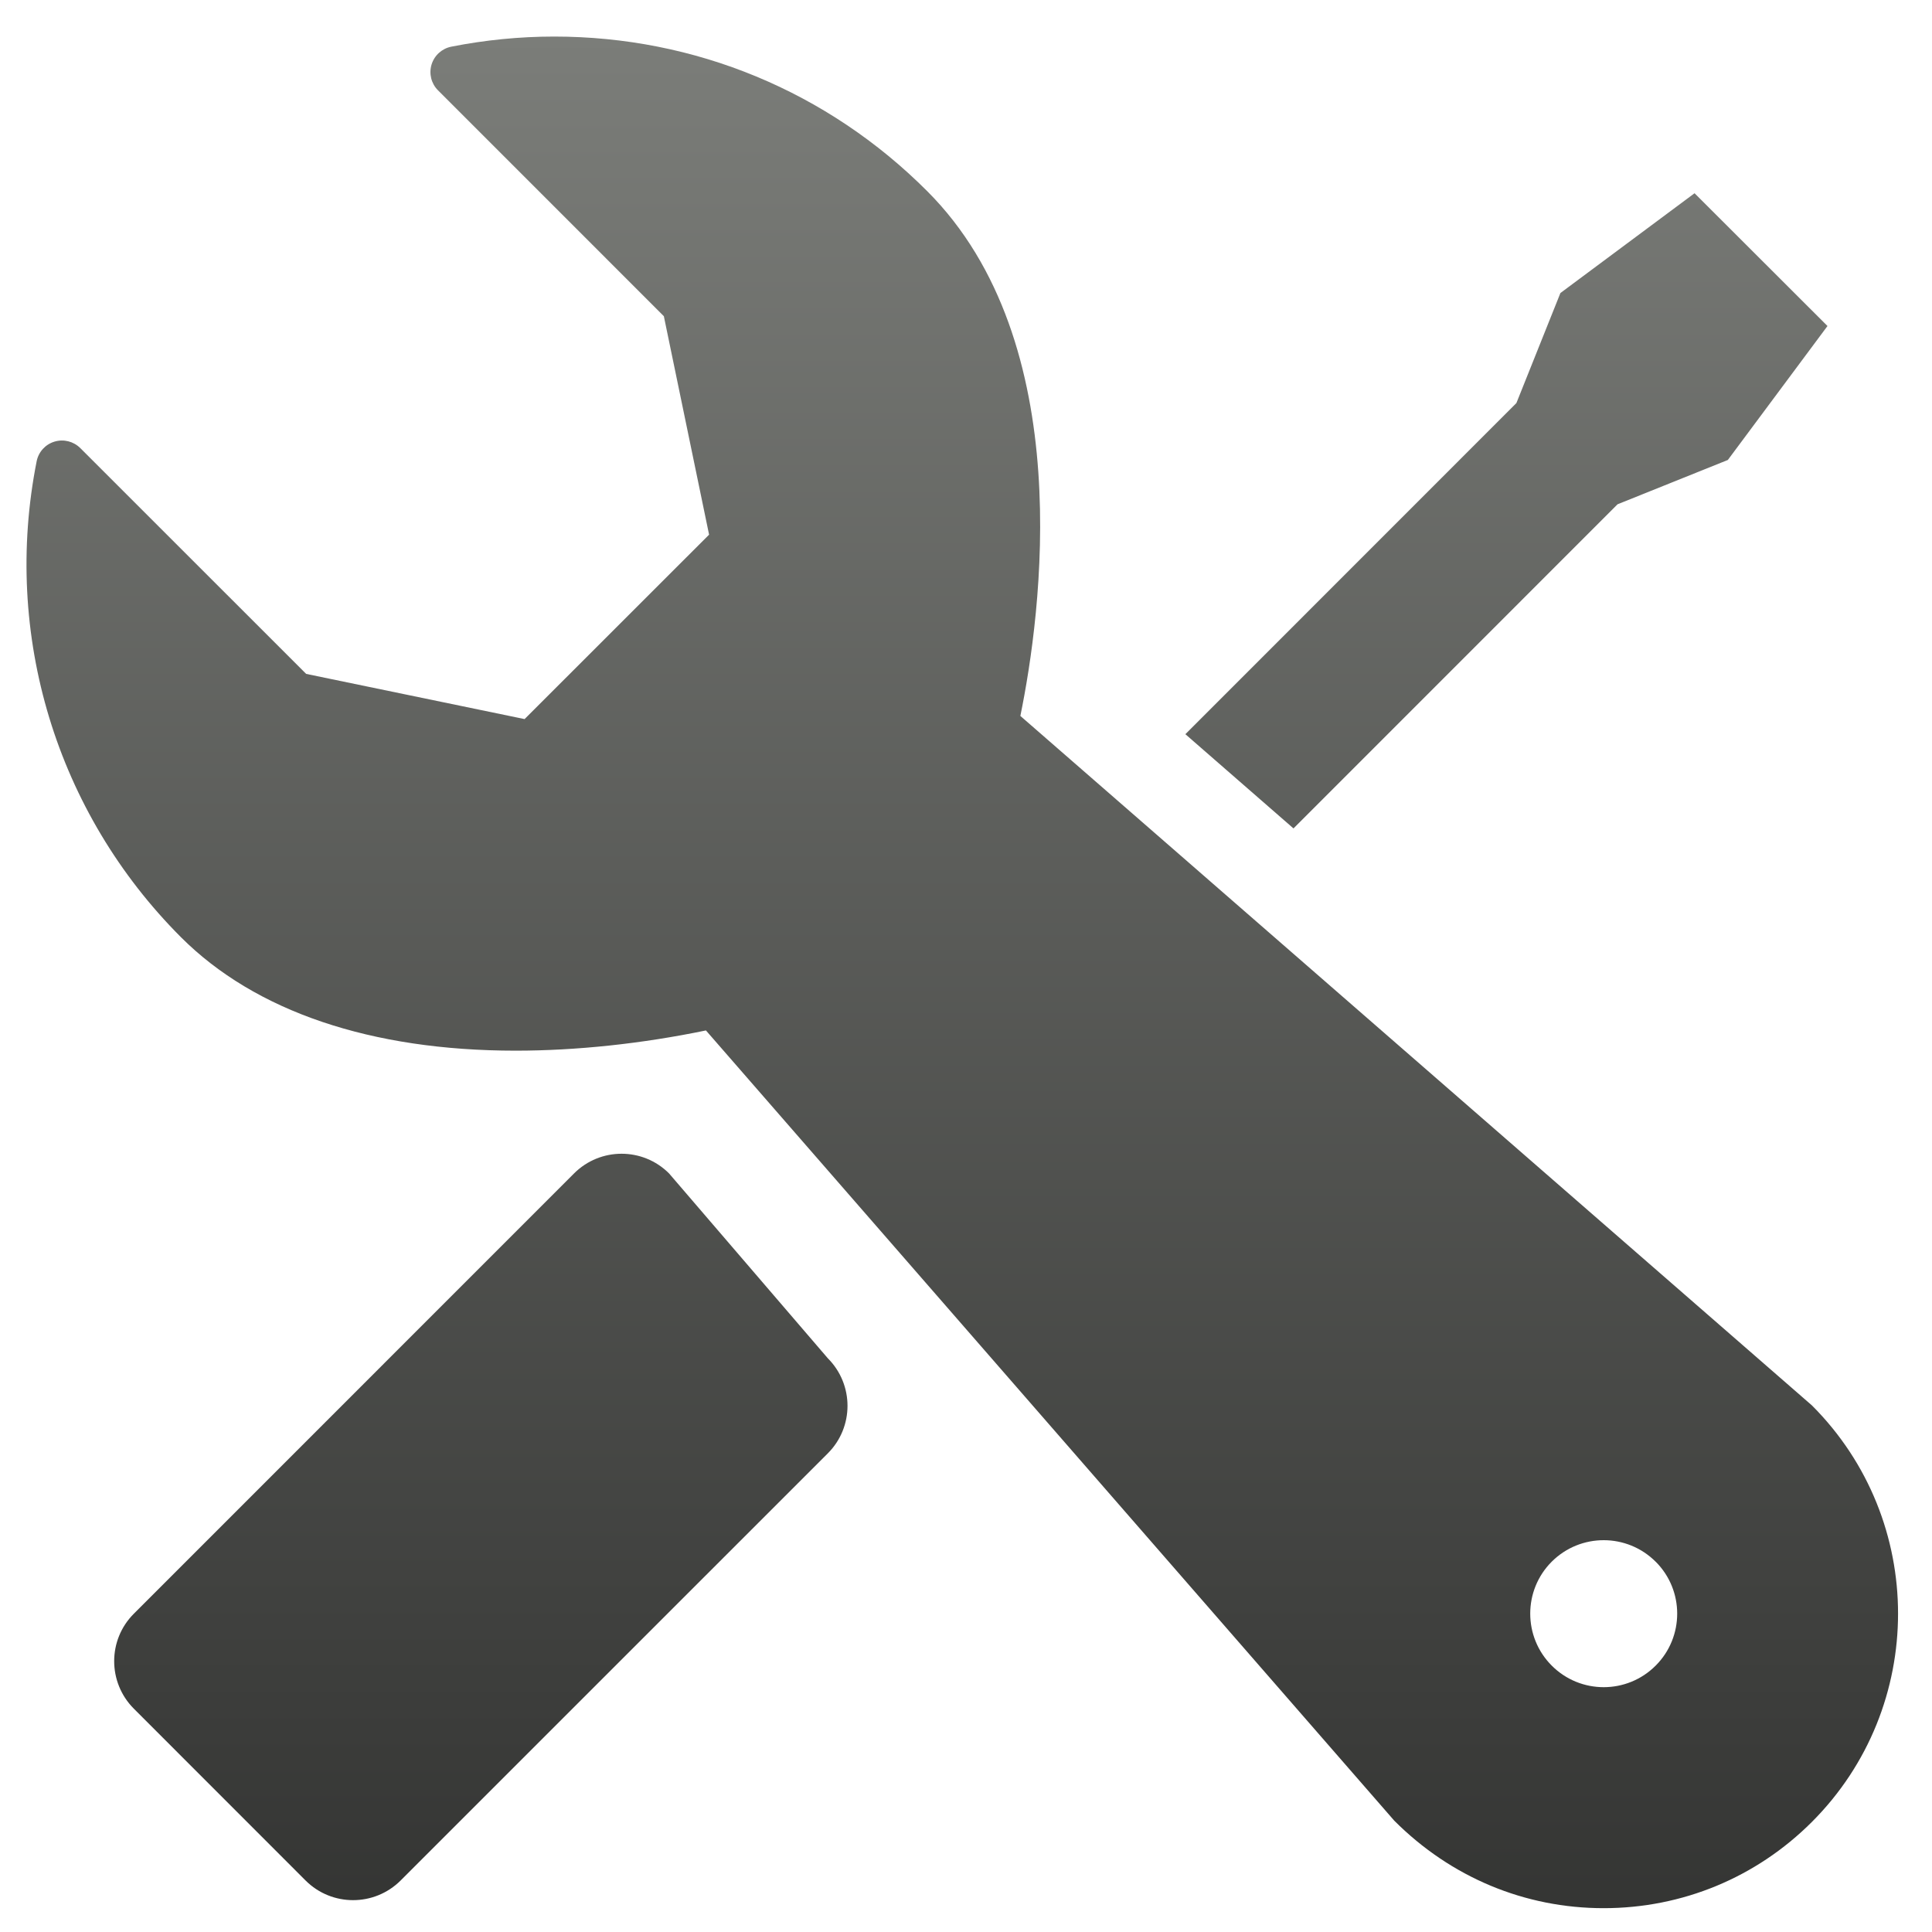
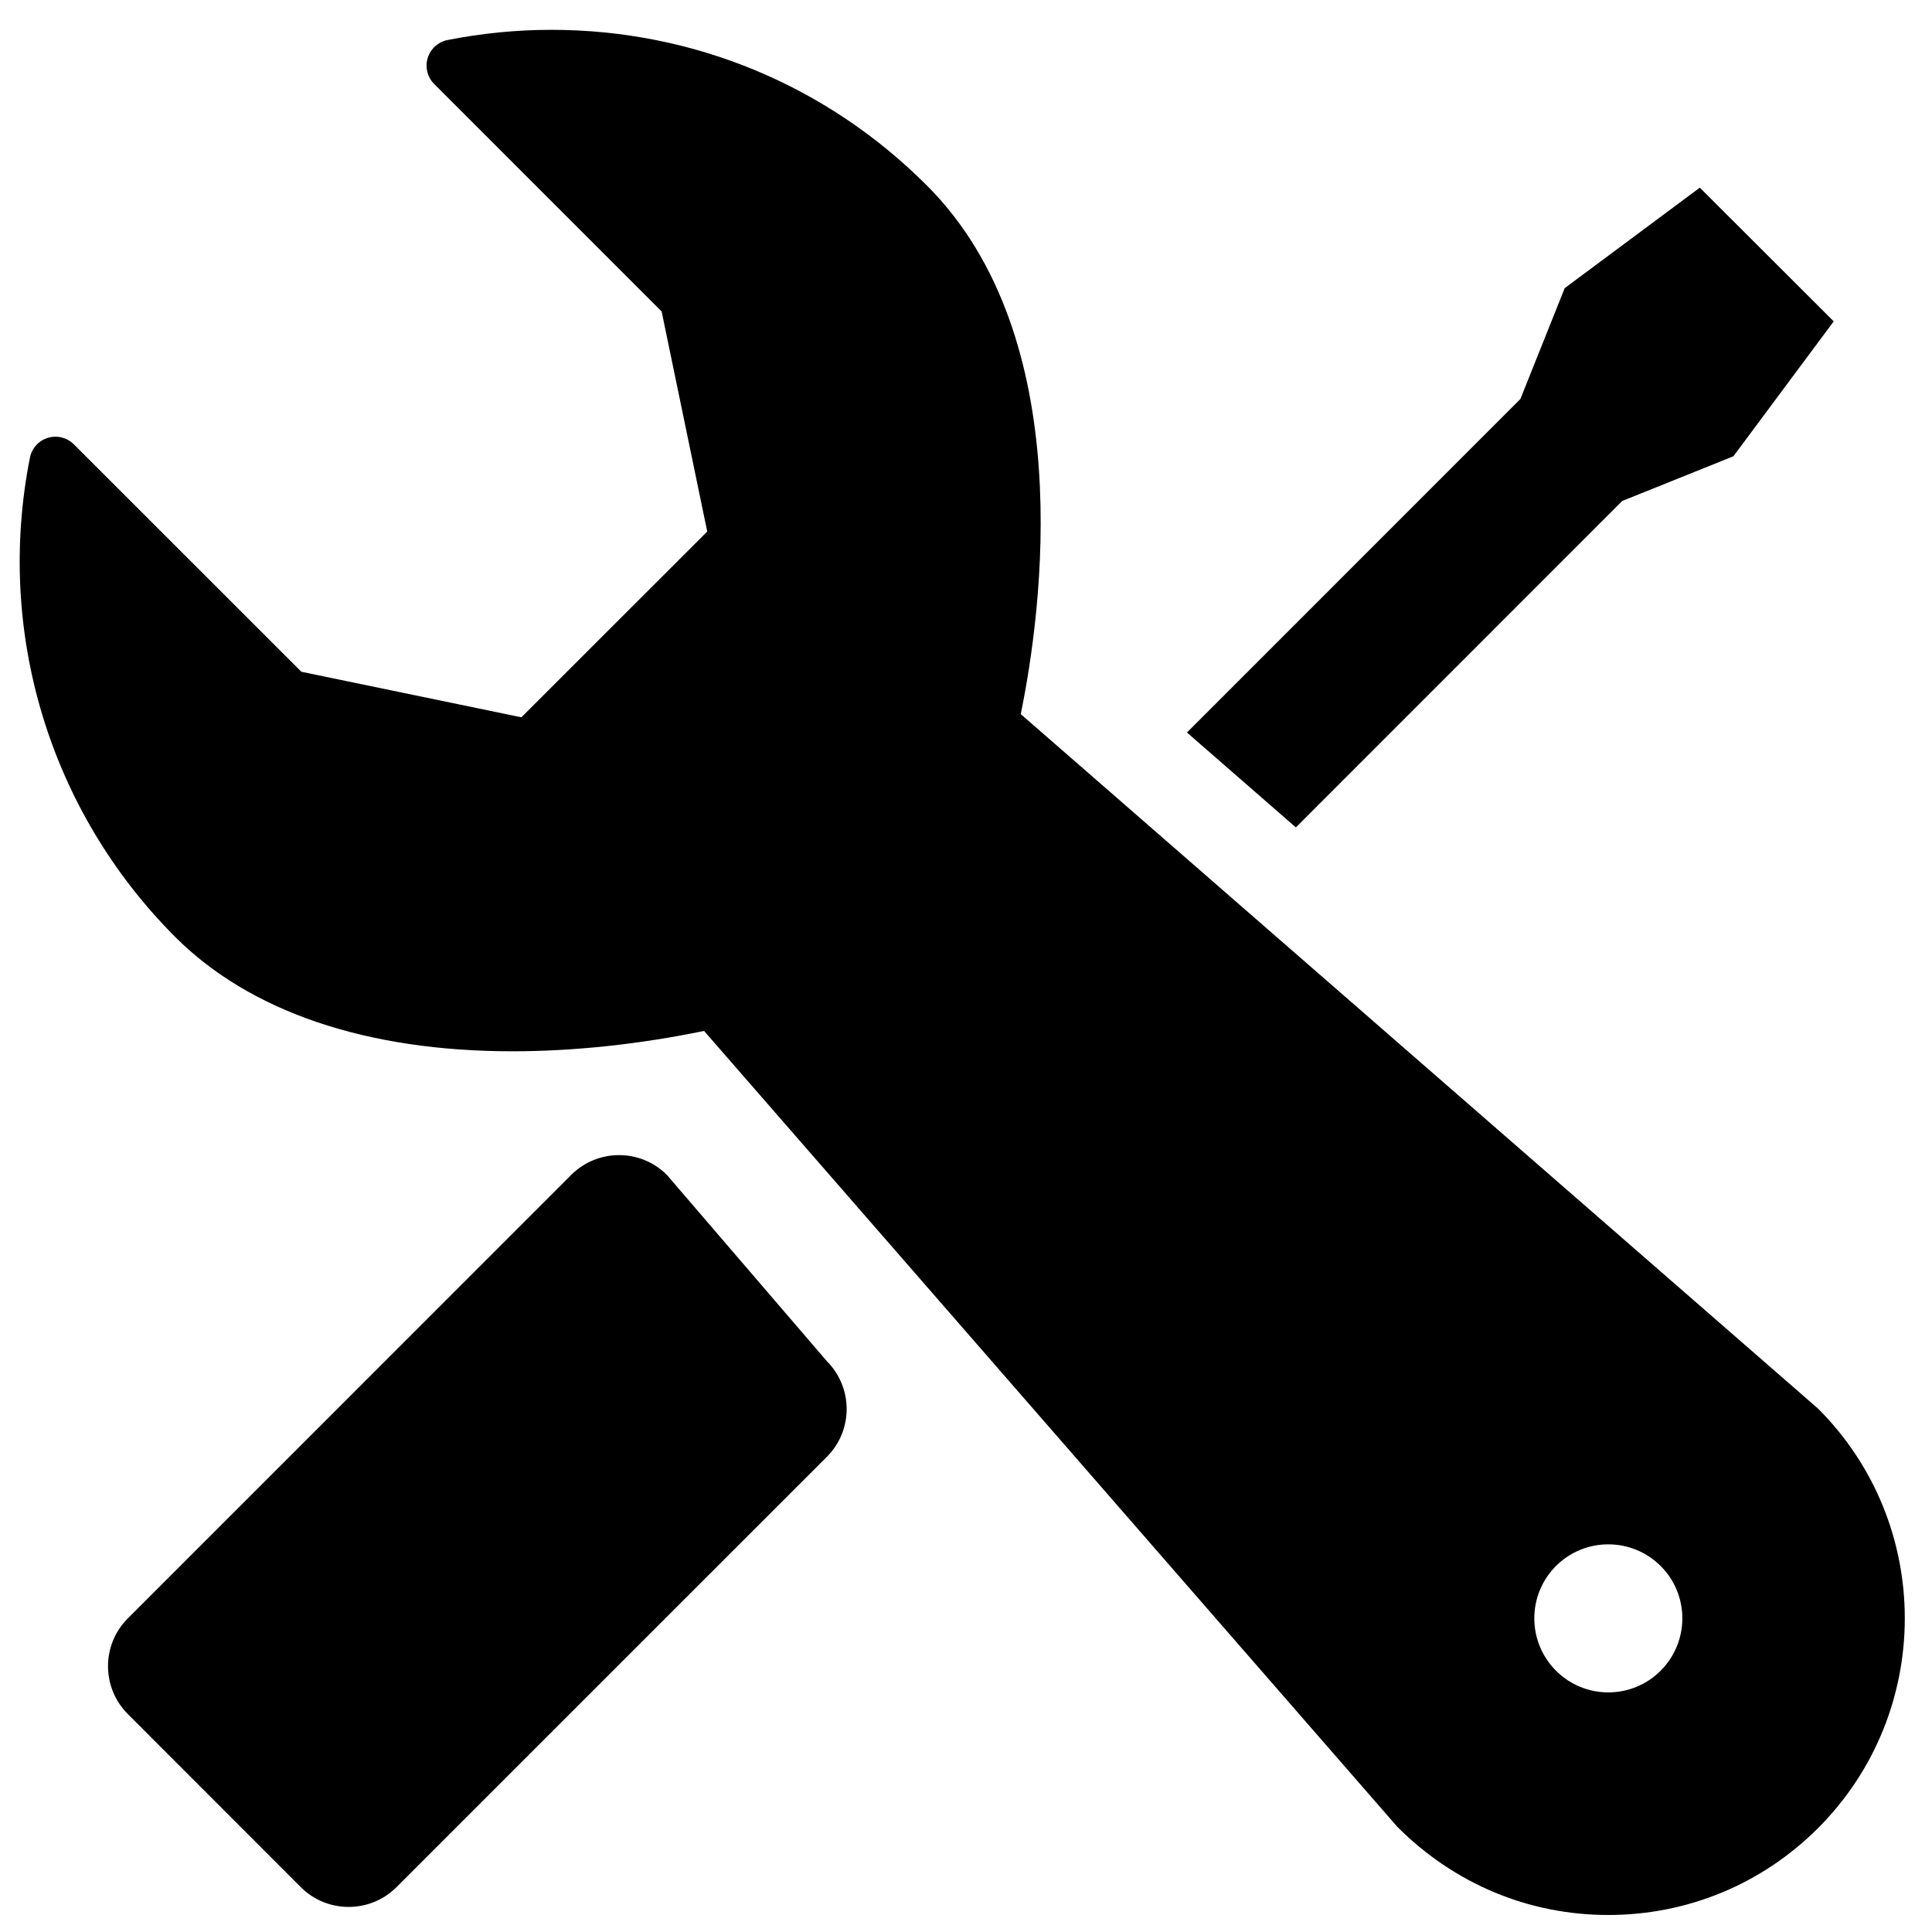
- <svg xmlns="http://www.w3.org/2000/svg" width="51px" height="51px" version="1.1">
+ <svg xmlns="http://www.w3.org/2000/svg" width="62px" height="62px" viewBox="0 0 62 62" version="1.1">
  <description>Created with Sketch (http://www.bohemiancoding.com/sketch)</description>
-   <defs>
-     <linearGradient x1="50%" y1="0%" x2="50%" y2="173.921%" id="linearGradient-1">
-       <stop stop-color="rgb(123,125,121)" offset="0%" />
-       <stop stop-color="rgb(0,0,0)" offset="100%" />
-     </linearGradient>
-   </defs>
-   <g id="Page 1" fill="rgb(215,215,215)" fill-rule="evenodd">
-     <path d="M42.699,13.312 L34.145,21.868 L31.291,19.381 L40.029,10.64 L41.191,7.735 L44.732,5.101 L48.241,8.606 L45.611,12.142 Z M47.832,37.101 C50.862,40.131 50.861,45.062 47.83,48.094 C46.361,49.563 44.408,50.371 42.332,50.371 C40.256,50.371 38.305,49.563 36.805,48.061 L18.635,27.201 C16.945,27.551 15.217,27.735 13.614,27.735 L13.613,27.735 C9.792,27.735 6.738,26.7 4.779,24.742 C1.487,21.448 0.061,16.753 0.967,12.179 C1.016,11.929 1.198,11.73 1.438,11.658 C1.679,11.585 1.94,11.65 2.12,11.829 L8.082,17.789 L13.848,18.982 L18.718,14.114 L17.524,8.347 L11.562,2.384 C11.384,2.207 11.319,1.944 11.392,1.704 C11.466,1.462 11.665,1.282 11.913,1.232 C12.804,1.056 13.718,0.965 14.629,0.965 C18.349,0.965 21.847,2.414 24.475,5.045 C28.472,9.04 27.483,16.221 26.935,18.899 L31.447,22.829 L32.009,23.319 Z M43.706,43.968 C42.948,44.727 41.721,44.727 40.963,43.969 L40.962,43.968 C40.205,43.21 40.205,41.981 40.962,41.224 C41.72,40.468 42.948,40.468 43.706,41.226 L43.707,41.226 C44.463,41.983 44.463,43.21 43.706,43.968 Z M17.661,30.975 L21.853,35.856 C22.545,36.549 22.545,37.672 21.853,38.364 L10.575,49.641 C9.881,50.332 8.759,50.332 8.067,49.641 L3.533,45.105 C2.841,44.411 2.841,43.289 3.533,42.598 L15.154,30.975 C15.847,30.283 16.969,30.283 17.661,30.975 Z M17.661,30.975" id="Shape" fill="url(#linearGradient-1)" />
+   <defs />
+   <g id="Page-1" stroke="none" stroke-width="1" fill="none" fill-rule="evenodd">
+     <g id="account-settings" transform="translate(1, 1)" fill="#000000">
+       <g id="Page-1">
+         <g id="account-settings">
+           <g id="Page-1">
+             <path d="M51.06,15.076 L40.586,25.553 L37.091,22.507 L47.791,11.804 L49.213,8.247 L53.549,5.022 L57.846,9.313 L54.626,13.643 L51.06,15.076 L51.06,15.076 Z M57.345,44.205 C61.056,47.916 61.054,53.953 57.343,57.666 C55.544,59.465 53.153,60.454 50.611,60.454 C48.069,60.454 45.68,59.465 43.843,57.626 L21.594,32.083 C19.524,32.512 17.409,32.737 15.446,32.737 L15.444,32.737 C10.766,32.737 7.026,31.469 4.627,29.072 C0.596,25.038 -1.15,19.289 -0.04,13.689 C0.02,13.383 0.242,13.139 0.536,13.051 C0.831,12.961 1.151,13.041 1.371,13.26 L8.672,20.558 L15.732,22.019 L21.696,16.058 L20.233,8.996 L12.933,1.695 C12.715,1.478 12.636,1.156 12.725,0.862 C12.816,0.566 13.059,0.345 13.363,0.284 C14.454,0.069 15.573,-0.043 16.689,-0.043 C21.244,-0.043 25.527,1.732 28.745,4.953 C33.639,9.845 32.428,18.638 31.757,21.917 L37.282,26.729 L37.97,27.329 L57.345,44.205 L57.345,44.205 Z M52.293,52.614 C51.365,53.543 49.862,53.543 48.934,52.615 L48.933,52.614 C48.006,51.686 48.006,50.181 48.933,49.254 C49.861,48.328 51.365,48.328 52.293,49.256 L52.294,49.256 C53.22,50.183 53.22,51.686 52.293,52.614 L52.293,52.614 L52.293,52.614 Z M20.401,36.704 L25.534,42.681 C26.382,43.53 26.382,44.905 25.534,45.752 L11.724,59.561 C10.875,60.407 9.501,60.407 8.653,59.561 L3.102,54.006 C2.254,53.156 2.254,51.783 3.102,50.936 L17.331,36.704 C18.18,35.857 19.554,35.857 20.401,36.704 L20.401,36.704 L20.401,36.704 Z" id="Shape" />
+           </g>
+         </g>
+       </g>
+     </g>
  </g>
</svg>
